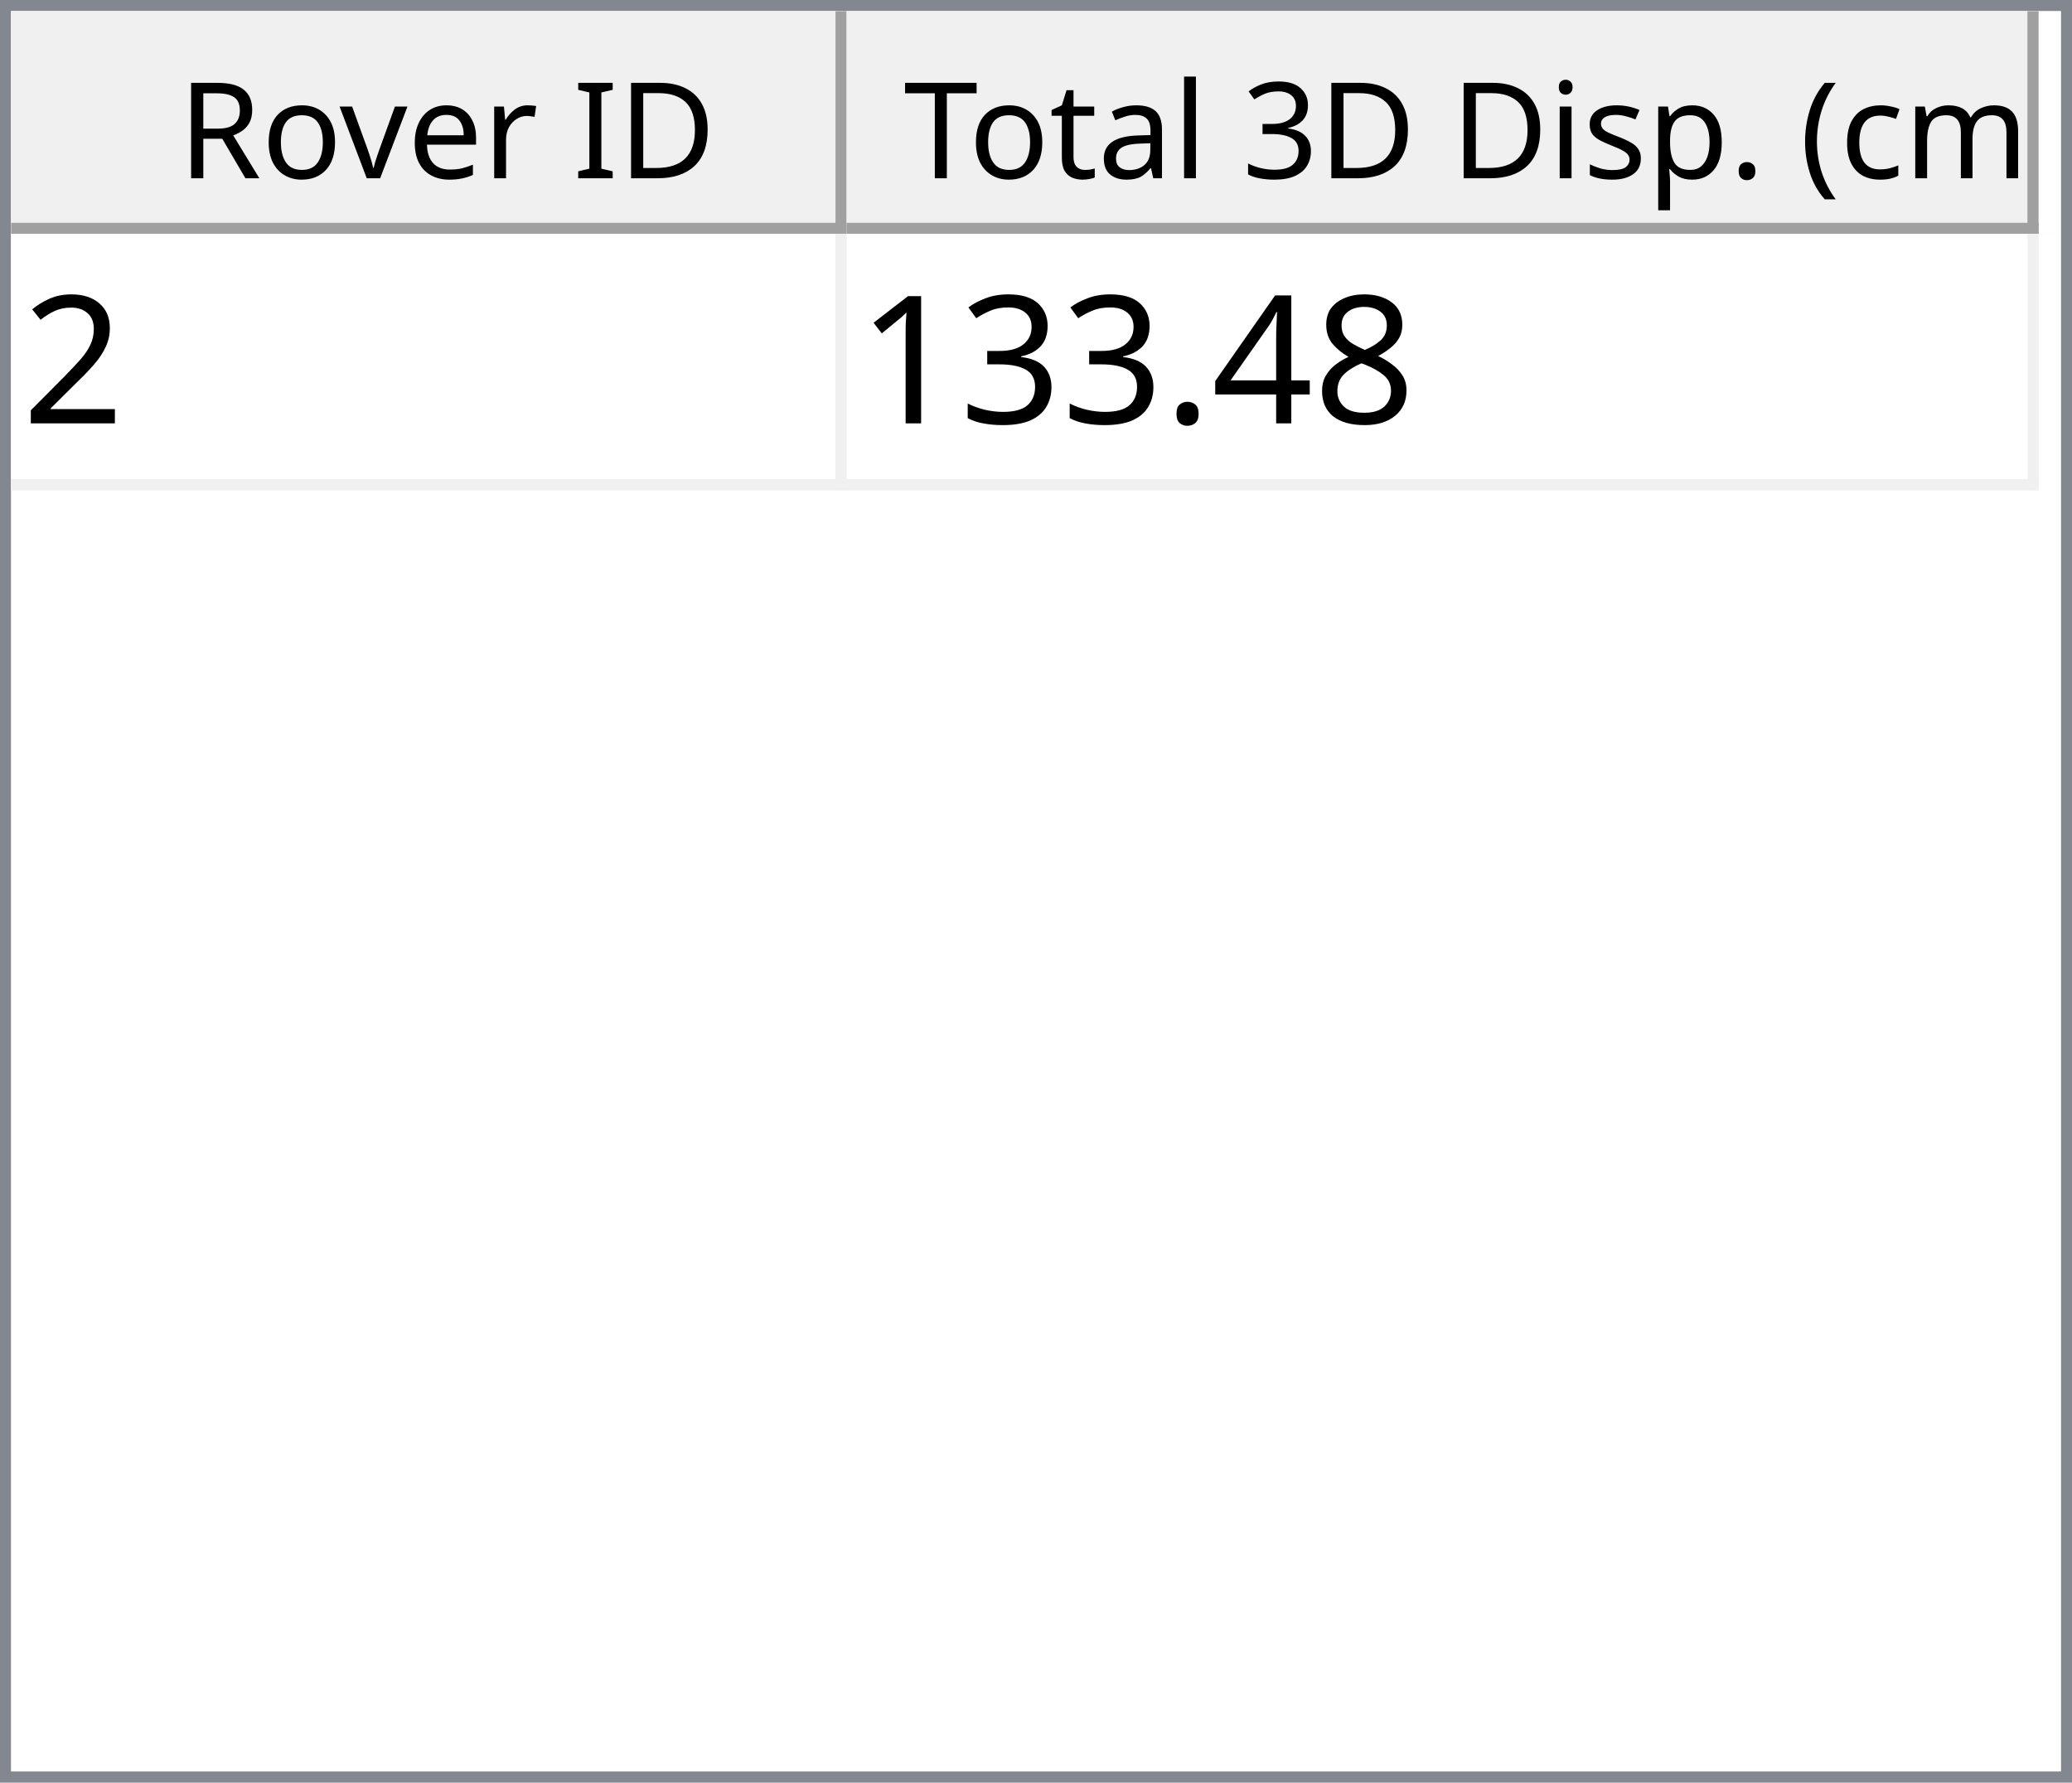
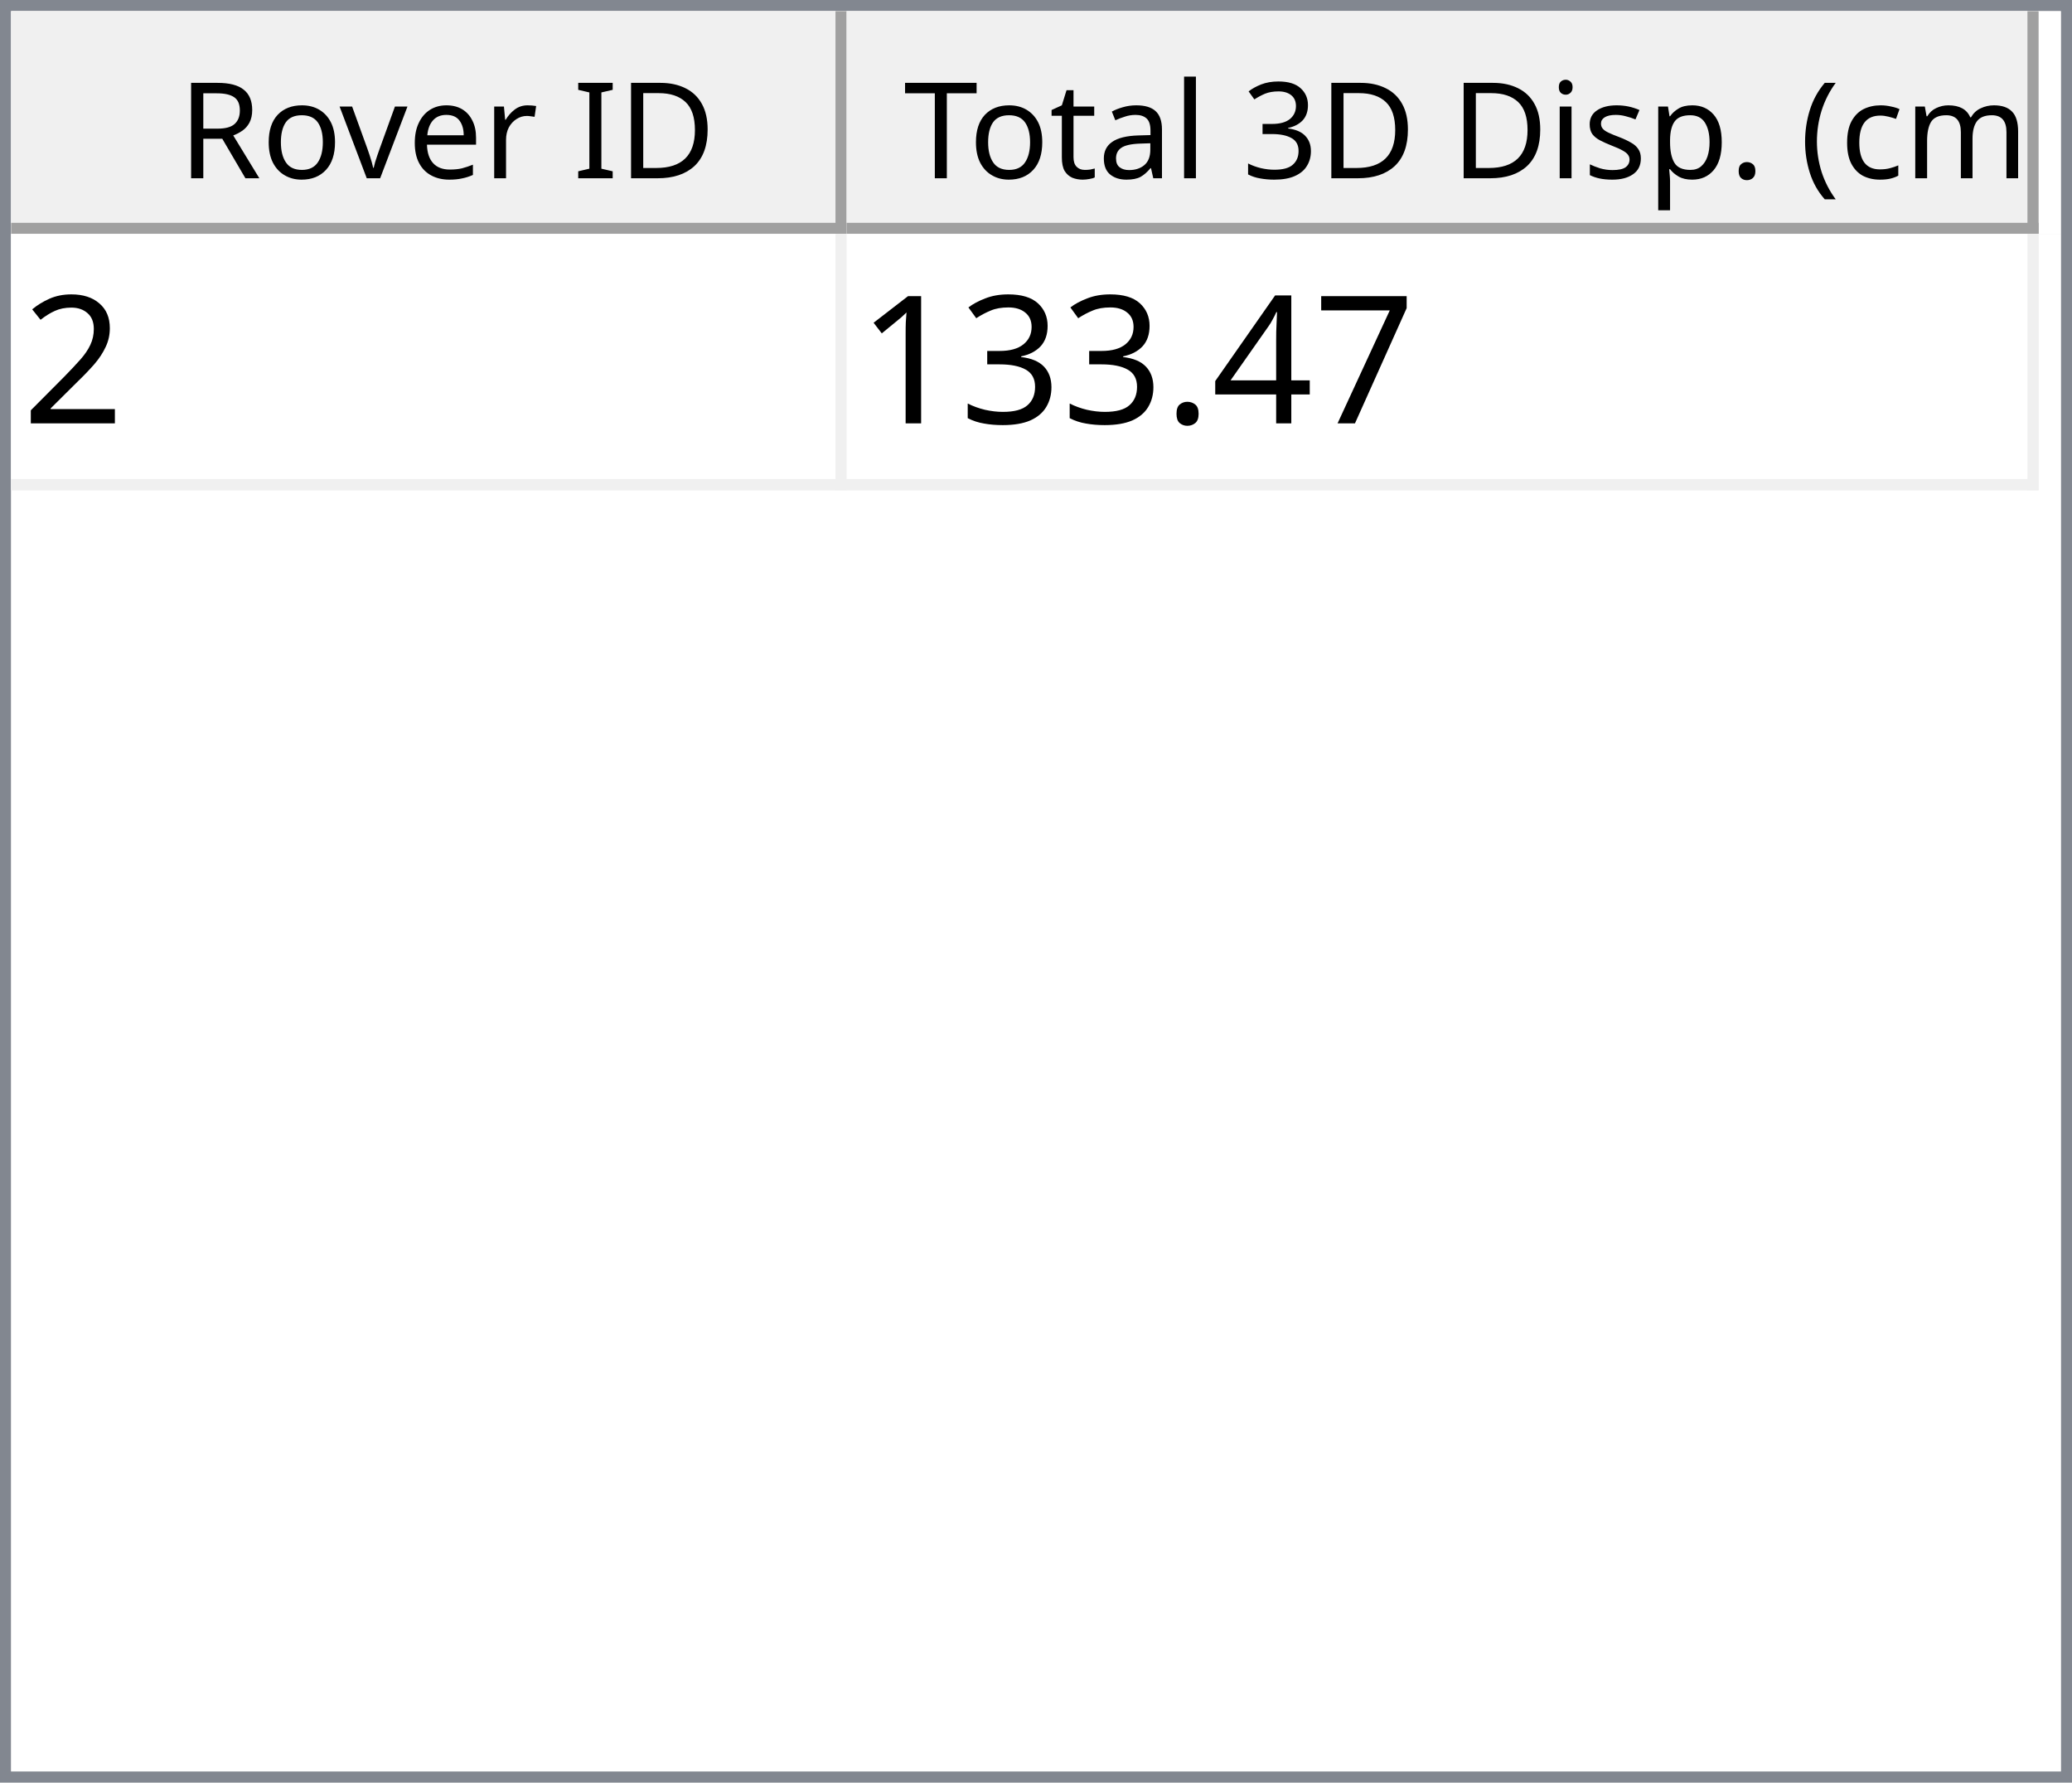
<svg xmlns="http://www.w3.org/2000/svg" style="fill-opacity:1; color-rendering:auto; color-interpolation:auto; text-rendering:auto; stroke:black; stroke-linecap:square; stroke-miterlimit:10; shape-rendering:auto; stroke-opacity:1; fill:black; stroke-dasharray:none; font-weight:normal; stroke-width:1; font-family:'Dialog'; font-style:normal; stroke-linejoin:miter; font-size:12px; stroke-dashoffset:0; image-rendering:auto;" width="186" height="160">
  <defs id="genericDefs" />
  <g>
    <defs id="defs1">
      <clipPath clipPathUnits="userSpaceOnUse" id="clipPath1">
        <path d="M0 0 L186 0 L186 160 L0 160 L0 0 Z" />
      </clipPath>
      <clipPath clipPathUnits="userSpaceOnUse" id="clipPath2">
        <path d="M0 0 L0 160 L186 160 L186 0 Z" />
      </clipPath>
      <clipPath clipPathUnits="userSpaceOnUse" id="clipPath3">
        <path d="M0 0 L0 20 L184 20 L184 0 Z" />
      </clipPath>
      <clipPath clipPathUnits="userSpaceOnUse" id="clipPath4">
        <path d="M0 0 L0 20 L75 20 L75 0 Z" />
      </clipPath>
      <clipPath clipPathUnits="userSpaceOnUse" id="clipPath5">
        <path d="M1 1 L1 19 L74 19 L74 1 Z" />
      </clipPath>
      <clipPath clipPathUnits="userSpaceOnUse" id="clipPath6">
        <path d="M0 0 L0 18 L73 18 L73 0 Z" />
      </clipPath>
      <clipPath clipPathUnits="userSpaceOnUse" id="clipPath7">
        <path d="M-0.5 -0.5 L-0.5 19.5 L74.5 19.5 L74.5 -0.5 Z" />
      </clipPath>
      <clipPath clipPathUnits="userSpaceOnUse" id="clipPath8">
        <path d="M0 0 L0 20 L107 20 L107 0 Z" />
      </clipPath>
      <clipPath clipPathUnits="userSpaceOnUse" id="clipPath9">
        <path d="M1 1 L1 19 L106 19 L106 1 Z" />
      </clipPath>
      <clipPath clipPathUnits="userSpaceOnUse" id="clipPath10">
        <path d="M0 0 L0 18 L105 18 L105 0 Z" />
      </clipPath>
      <clipPath clipPathUnits="userSpaceOnUse" id="clipPath11">
        <path d="M-0.5 -0.5 L-0.5 19.5 L106.5 19.5 L106.5 -0.5 Z" />
      </clipPath>
      <clipPath clipPathUnits="userSpaceOnUse" id="clipPath12">
        <path d="M0 0 L0 138 L184 138 L184 0 Z" />
      </clipPath>
      <clipPath clipPathUnits="userSpaceOnUse" id="clipPath13">
        <path d="M0 0 L0 23 L182 23 L182 0 Z" />
      </clipPath>
      <clipPath clipPathUnits="userSpaceOnUse" id="clipPath14">
        <path d="M-0.5 -0.5 L-0.5 22.5 L181.5 22.5 L181.5 -0.5 Z" />
      </clipPath>
      <clipPath clipPathUnits="userSpaceOnUse" id="clipPath15">
        <path d="M0 0 L0 22 L74 22 L74 0 Z" />
      </clipPath>
      <clipPath clipPathUnits="userSpaceOnUse" id="clipPath16">
        <path d="M0 0 L0 22 L106 22 L106 0 Z" />
      </clipPath>
      <font horiz-adv-x="64.551" id="font1">
        <font-face ascent="107.91" descent="25.098" units-per-em="100" style="font-style:normal; font-family:Segoe UI; font-weight:normal;" />
        <missing-glyph horiz-adv-x="64.551" d="M8.109 0 L8.109 68.266 L56.453 68.266 L56.453 0 L8.109 0 ZM15.328 7.234 L49.219 7.234 L49.219 61.031 L15.328 61.031 L15.328 7.234 Z" />
        <glyph unicode="D" horiz-adv-x="70.117" d="M9.188 0 L9.188 70.016 L28.516 70.016 Q65.531 70.016 65.531 35.891 Q65.531 19.672 55.25 9.836 Q44.969 0 27.734 0 L9.188 0 ZM17.391 62.594 L17.391 7.422 L27.828 7.422 Q41.609 7.422 49.273 14.797 Q56.938 22.172 56.938 35.688 Q56.938 62.594 28.328 62.594 L17.391 62.594 Z" />
        <glyph unicode="I" horiz-adv-x="26.611" d="M17.391 0 L9.188 0 L9.188 70.016 L17.391 70.016 L17.391 0 Z" />
        <glyph unicode=" " horiz-adv-x="27.393" d="" />
        <glyph unicode="r" horiz-adv-x="34.766" d="M34.188 41.891 Q32.078 43.5 28.125 43.5 Q23 43.5 19.555 38.672 Q16.109 33.844 16.109 25.484 L16.109 0 L8.109 0 L8.109 50 L16.109 50 L16.109 39.703 L16.312 39.703 Q18.016 44.969 21.531 47.922 Q25.047 50.875 29.391 50.875 Q32.516 50.875 34.188 50.203 L34.188 41.891 Z" />
        <glyph unicode="e" horiz-adv-x="52.295" d="M48.297 23 L12.984 23 Q13.188 14.656 17.484 10.109 Q21.781 5.562 29.297 5.562 Q37.75 5.562 44.828 11.141 L44.828 3.609 Q38.234 -1.172 27.391 -1.172 Q16.797 -1.172 10.742 5.641 Q4.688 12.453 4.688 24.812 Q4.688 36.469 11.305 43.82 Q17.922 51.172 27.734 51.172 Q37.547 51.172 42.922 44.828 Q48.297 38.484 48.297 27.203 L48.297 23 ZM40.094 29.781 Q40.047 36.719 36.75 40.578 Q33.453 44.438 27.594 44.438 Q21.922 44.438 17.969 40.383 Q14.016 36.328 13.094 29.781 L40.094 29.781 Z" />
        <glyph unicode="v" horiz-adv-x="47.9" d="M47.406 50 L27.484 0 L19.625 0 L0.688 50 L9.469 50 L22.172 13.672 Q23.578 9.672 23.922 6.688 L24.125 6.688 Q24.609 10.453 25.688 13.484 L38.969 50 L47.406 50 Z" />
        <glyph unicode="o" horiz-adv-x="58.594" d="M29 -1.172 Q17.922 -1.172 11.305 5.836 Q4.688 12.844 4.688 24.422 Q4.688 37.016 11.57 44.094 Q18.453 51.172 30.172 51.172 Q41.359 51.172 47.633 44.289 Q53.906 37.406 53.906 25.203 Q53.906 13.234 47.141 6.031 Q40.375 -1.172 29 -1.172 ZM29.594 44.438 Q21.875 44.438 17.383 39.188 Q12.891 33.938 12.891 24.703 Q12.891 15.828 17.43 10.695 Q21.969 5.562 29.594 5.562 Q37.359 5.562 41.531 10.594 Q45.703 15.625 45.703 24.906 Q45.703 34.281 41.531 39.359 Q37.359 44.438 29.594 44.438 Z" />
        <glyph unicode="R" horiz-adv-x="59.814" d="M59.375 0 L49.609 0 L37.891 19.625 Q36.281 22.359 34.766 24.289 Q33.25 26.219 31.664 27.438 Q30.078 28.656 28.25 29.219 Q26.422 29.781 24.125 29.781 L17.391 29.781 L17.391 0 L9.188 0 L9.188 70.016 L30.078 70.016 Q34.672 70.016 38.555 68.867 Q42.438 67.719 45.289 65.375 Q48.141 63.031 49.758 59.547 Q51.375 56.062 51.375 51.375 Q51.375 47.703 50.273 44.656 Q49.172 41.609 47.148 39.211 Q45.125 36.812 42.266 35.133 Q39.406 33.453 35.844 32.516 L35.844 32.328 Q37.594 31.547 38.891 30.547 Q40.188 29.547 41.359 28.18 Q42.531 26.812 43.68 25.078 Q44.828 23.344 46.234 21.047 L59.375 0 ZM17.391 62.594 L17.391 37.203 L28.516 37.203 Q31.594 37.203 34.203 38.133 Q36.812 39.062 38.719 40.797 Q40.625 42.531 41.703 45.047 Q42.781 47.562 42.781 50.688 Q42.781 56.297 39.141 59.445 Q35.5 62.594 28.609 62.594 L17.391 62.594 Z" />
        <glyph unicode=")" horiz-adv-x="30.176" d="M8.297 -15.922 L1.172 -15.922 Q16.406 2.344 16.406 26.812 Q16.406 51.469 1.078 70.016 L8.297 70.016 Q23.531 52.156 23.531 26.703 Q23.531 1.375 8.297 -15.922 Z" />
        <glyph unicode="m" horiz-adv-x="86.133" d="M79.109 0 L71.094 0 L71.094 28.719 Q71.094 37.016 68.531 40.727 Q65.969 44.438 59.906 44.438 Q54.781 44.438 51.195 39.75 Q47.609 35.062 47.609 28.516 L47.609 0 L39.594 0 L39.594 29.688 Q39.594 44.438 28.219 44.438 Q22.953 44.438 19.531 40.016 Q16.109 35.594 16.109 28.516 L16.109 0 L8.109 0 L8.109 50 L16.109 50 L16.109 42.094 L16.312 42.094 Q21.625 51.172 31.844 51.172 Q36.969 51.172 40.773 48.312 Q44.578 45.453 46 40.828 Q51.562 51.172 62.594 51.172 Q79.109 51.172 79.109 30.812 L79.109 0 Z" />
        <glyph unicode="c" horiz-adv-x="46.191" d="M42.188 2.297 Q36.422 -1.172 28.516 -1.172 Q17.828 -1.172 11.258 5.789 Q4.688 12.75 4.688 23.828 Q4.688 36.188 11.766 43.68 Q18.844 51.172 30.672 51.172 Q37.25 51.172 42.281 48.734 L42.281 40.531 Q36.719 44.438 30.375 44.438 Q22.703 44.438 17.797 38.945 Q12.891 33.453 12.891 24.516 Q12.891 15.719 17.508 10.641 Q22.125 5.562 29.891 5.562 Q36.422 5.562 42.188 9.906 L42.188 2.297 Z" />
        <glyph unicode="(" horiz-adv-x="30.176" d="M29.109 -15.922 L21.969 -15.922 Q6.844 1.375 6.844 26.703 Q6.844 52.156 21.969 70.016 L29.203 70.016 Q13.875 51.469 13.875 26.812 Q13.875 2.344 29.109 -15.922 Z" />
        <glyph unicode="." horiz-adv-x="21.68" d="M10.891 -1.078 Q8.641 -1.078 7.055 0.539 Q5.469 2.156 5.469 4.391 Q5.469 6.641 7.055 8.273 Q8.641 9.906 10.891 9.906 Q13.188 9.906 14.797 8.273 Q16.406 6.641 16.406 4.391 Q16.406 2.156 14.797 0.539 Q13.188 -1.078 10.891 -1.078 Z" />
        <glyph unicode="p" horiz-adv-x="58.789" d="M16.312 7.234 L16.109 7.234 L16.109 -23 L8.109 -23 L8.109 50 L16.109 50 L16.109 41.219 L16.312 41.219 Q22.219 51.172 33.594 51.172 Q43.266 51.172 48.688 44.461 Q54.109 37.75 54.109 26.469 Q54.109 13.922 48 6.375 Q41.891 -1.172 31.297 -1.172 Q21.578 -1.172 16.312 7.234 ZM16.109 27.391 L16.109 20.406 Q16.109 14.203 20.141 9.883 Q24.172 5.562 30.375 5.562 Q37.641 5.562 41.773 11.133 Q45.906 16.703 45.906 26.609 Q45.906 34.969 42.047 39.703 Q38.188 44.438 31.594 44.438 Q24.609 44.438 20.359 39.578 Q16.109 34.719 16.109 27.391 Z" />
        <glyph unicode="s" horiz-adv-x="42.432" d="M5.078 1.812 L5.078 10.406 Q11.625 5.562 19.484 5.562 Q30.031 5.562 30.031 12.594 Q30.031 14.594 29.125 15.992 Q28.219 17.391 26.68 18.461 Q25.141 19.531 23.07 20.383 Q21 21.234 18.609 22.172 Q15.281 23.484 12.766 24.828 Q10.25 26.172 8.57 27.859 Q6.891 29.547 6.031 31.695 Q5.172 33.844 5.172 36.719 Q5.172 40.234 6.789 42.945 Q8.406 45.656 11.086 47.484 Q13.766 49.312 17.211 50.242 Q20.656 51.172 24.312 51.172 Q30.812 51.172 35.938 48.922 L35.938 40.828 Q30.422 44.438 23.25 44.438 Q21 44.438 19.195 43.922 Q17.391 43.406 16.094 42.477 Q14.797 41.547 14.086 40.258 Q13.375 38.969 13.375 37.406 Q13.375 35.453 14.086 34.133 Q14.797 32.812 16.164 31.789 Q17.531 30.766 19.484 29.938 Q21.438 29.109 23.922 28.125 Q27.25 26.859 29.883 25.516 Q32.516 24.172 34.375 22.484 Q36.234 20.797 37.234 18.602 Q38.234 16.406 38.234 13.375 Q38.234 9.672 36.602 6.938 Q34.969 4.203 32.234 2.398 Q29.5 0.594 25.93 -0.289 Q22.359 -1.172 18.453 -1.172 Q10.75 -1.172 5.078 1.812 Z" />
        <glyph unicode="i" horiz-adv-x="24.219" d="M12.203 62.703 Q10.062 62.703 8.547 64.164 Q7.031 65.625 7.031 67.875 Q7.031 70.125 8.547 71.609 Q10.062 73.094 12.203 73.094 Q14.406 73.094 15.945 71.609 Q17.484 70.125 17.484 67.875 Q17.484 65.719 15.945 64.211 Q14.406 62.703 12.203 62.703 ZM16.109 0 L8.109 0 L8.109 50 L16.109 50 L16.109 0 Z" />
        <glyph unicode="3" horiz-adv-x="53.906" d="M46.531 19.828 Q46.531 15.094 44.75 11.211 Q42.969 7.328 39.719 4.57 Q36.469 1.812 31.93 0.297 Q27.391 -1.219 21.922 -1.219 Q11.922 -1.219 6 2.594 L6 11.188 Q13.094 5.609 22.219 5.609 Q25.875 5.609 28.828 6.539 Q31.781 7.469 33.906 9.227 Q36.031 10.984 37.18 13.477 Q38.328 15.969 38.328 19.094 Q38.328 32.812 18.797 32.812 L12.984 32.812 L12.984 39.594 L18.5 39.594 Q35.797 39.594 35.797 52.484 Q35.797 64.406 22.609 64.406 Q15.188 64.406 8.688 59.422 L8.688 67.188 Q15.375 71.188 24.609 71.188 Q29 71.188 32.57 69.969 Q36.141 68.75 38.68 66.555 Q41.219 64.359 42.609 61.281 Q44 58.203 44 54.5 Q44 40.672 30.031 36.719 L30.031 36.531 Q33.594 36.141 36.625 34.797 Q39.656 33.453 41.852 31.305 Q44.047 29.156 45.289 26.25 Q46.531 23.344 46.531 19.828 Z" />
        <glyph unicode="l" horiz-adv-x="24.219" d="M16.109 0 L8.109 0 L8.109 74.031 L16.109 74.031 L16.109 0 Z" />
        <glyph unicode="a" horiz-adv-x="50.879" d="M43.891 0 L35.891 0 L35.891 7.812 L35.688 7.812 Q30.469 -1.172 20.312 -1.172 Q12.844 -1.172 8.617 2.781 Q4.391 6.734 4.391 13.281 Q4.391 27.297 20.906 29.594 L35.891 31.688 Q35.891 44.438 25.594 44.438 Q16.547 44.438 9.281 38.281 L9.281 46.484 Q16.656 51.172 26.266 51.172 Q43.891 51.172 43.891 32.516 L43.891 0 ZM35.891 25.297 L23.828 23.641 Q18.266 22.859 15.43 20.875 Q12.594 18.891 12.594 13.875 Q12.594 10.203 15.211 7.883 Q17.828 5.562 22.172 5.562 Q28.125 5.562 32.008 9.742 Q35.891 13.922 35.891 20.312 L35.891 25.297 Z" />
        <glyph unicode="t" horiz-adv-x="33.887" d="M31.297 0.484 Q28.469 -1.078 23.828 -1.078 Q10.688 -1.078 10.688 13.578 L10.688 43.172 L2.094 43.172 L2.094 50 L10.688 50 L10.688 62.203 L18.703 64.797 L18.703 50 L31.297 50 L31.297 43.172 L18.703 43.172 L18.703 14.984 Q18.703 9.969 20.414 7.82 Q22.125 5.672 26.078 5.672 Q29.109 5.672 31.297 7.328 L31.297 0.484 Z" />
        <glyph unicode="T" horiz-adv-x="52.393" d="M50.594 62.594 L30.375 62.594 L30.375 0 L22.172 0 L22.172 62.594 L2 62.594 L2 70.016 L50.594 70.016 L50.594 62.594 Z" />
      </font>
      <font horiz-adv-x="75.0" id="font2">
        <font-face ascent="100.537" descent="21.973" units-per-em="100" style="font-style:normal; font-family:sans-serif; font-weight:normal;" />
        <missing-glyph horiz-adv-x="75.0" d="M12.5 0 L12.5 62.5 L62.5 62.5 L62.5 0 L12.5 0 ZM14.062 1.562 L60.938 1.562 L60.938 60.938 L14.062 60.938 L14.062 1.562 Z" />
        <glyph unicode="2" horiz-adv-x="55.615" d="M50.344 8.453 L50.344 0 L3.031 0 Q2.938 3.172 4.047 6.109 Q5.859 10.938 9.836 15.625 Q13.812 20.312 21.344 26.469 Q33.016 36.031 37.117 41.625 Q41.219 47.219 41.219 52.203 Q41.219 57.422 37.477 61.008 Q33.734 64.594 27.734 64.594 Q21.391 64.594 17.578 60.789 Q13.766 56.984 13.719 50.25 L4.688 51.172 Q5.609 61.281 11.664 66.578 Q17.719 71.875 27.938 71.875 Q38.234 71.875 44.242 66.164 Q50.25 60.453 50.25 52 Q50.25 47.703 48.492 43.555 Q46.734 39.406 42.656 34.812 Q38.578 30.219 29.109 22.219 Q21.188 15.578 18.945 13.211 Q16.703 10.844 15.234 8.453 L50.344 8.453 Z" />
-         <glyph unicode="8" horiz-adv-x="55.615" d="M17.672 38.812 Q12.203 40.828 9.57 44.539 Q6.938 48.25 6.938 53.422 Q6.938 61.234 12.555 66.555 Q18.172 71.875 27.484 71.875 Q36.859 71.875 42.578 66.43 Q48.297 60.984 48.297 53.172 Q48.297 48.188 45.68 44.508 Q43.062 40.828 37.75 38.812 Q44.344 36.672 47.781 31.883 Q51.219 27.094 51.219 20.453 Q51.219 11.281 44.727 5.031 Q38.234 -1.219 27.641 -1.219 Q17.047 -1.219 10.547 5.055 Q4.047 11.328 4.047 20.703 Q4.047 27.688 7.594 32.398 Q11.141 37.109 17.672 38.812 ZM15.922 53.719 Q15.922 48.641 19.195 45.414 Q22.469 42.188 27.688 42.188 Q32.766 42.188 36.016 45.383 Q39.266 48.578 39.266 53.219 Q39.266 58.062 35.914 61.359 Q32.562 64.656 27.594 64.656 Q22.562 64.656 19.242 61.43 Q15.922 58.203 15.922 53.719 ZM13.094 20.656 Q13.094 16.891 14.875 13.375 Q16.656 9.859 20.172 7.93 Q23.688 6 27.734 6 Q34.031 6 38.133 10.055 Q42.234 14.109 42.234 20.359 Q42.234 26.703 38.016 30.859 Q33.797 35.016 27.438 35.016 Q21.234 35.016 17.164 30.914 Q13.094 26.812 13.094 20.656 Z" />
+         <glyph unicode="7" horiz-adv-x="55.615" d="M4.734 62.203 L4.734 70.656 L51.078 70.656 L51.078 63.812 Q44.234 56.547 37.523 44.484 Q30.812 32.422 27.156 19.672 Q24.516 10.688 23.781 0 L14.75 0 Q14.891 8.453 18.062 20.414 Q21.234 32.375 27.172 43.484 Q33.109 54.594 39.797 62.203 L4.734 62.203 Z" />
        <glyph unicode="4" horiz-adv-x="55.615" d="M32.328 0 L32.328 17.141 L1.266 17.141 L1.266 25.203 L33.938 71.578 L41.109 71.578 L41.109 25.203 L50.781 25.203 L50.781 17.141 L41.109 17.141 L41.109 0 L32.328 0 ZM32.328 25.203 L32.328 57.469 L9.906 25.203 L32.328 25.203 Z" />
        <glyph unicode="." horiz-adv-x="27.783" d="M9.078 0 L9.078 10.016 L19.094 10.016 L19.094 0 L9.078 0 Z" />
        <glyph unicode="3" horiz-adv-x="55.615" d="M4.203 18.891 L12.984 20.062 Q14.5 12.594 18.141 9.297 Q21.781 6 27 6 Q33.203 6 37.477 10.297 Q41.75 14.594 41.75 20.953 Q41.75 27 37.797 30.93 Q33.844 34.859 27.734 34.859 Q25.25 34.859 21.531 33.891 L22.516 41.609 Q23.391 41.5 23.922 41.5 Q29.547 41.5 34.039 44.43 Q38.531 47.359 38.531 53.469 Q38.531 58.297 35.258 61.477 Q31.984 64.656 26.812 64.656 Q21.688 64.656 18.266 61.43 Q14.844 58.203 13.875 51.766 L5.078 53.328 Q6.688 62.156 12.398 67.016 Q18.109 71.875 26.609 71.875 Q32.469 71.875 37.398 69.359 Q42.328 66.844 44.945 62.5 Q47.562 58.156 47.562 53.266 Q47.562 48.641 45.07 44.828 Q42.578 41.016 37.703 38.766 Q44.047 37.312 47.562 32.695 Q51.078 28.078 51.078 21.141 Q51.078 11.766 44.242 5.25 Q37.406 -1.266 26.953 -1.266 Q17.531 -1.266 11.305 4.352 Q5.078 9.969 4.203 18.891 Z" />
        <glyph unicode="1" horiz-adv-x="55.615" d="M37.25 0 L28.469 0 L28.469 56 Q25.297 52.984 20.141 49.953 Q14.984 46.922 10.891 45.406 L10.891 53.906 Q18.266 57.375 23.781 62.305 Q29.297 67.234 31.594 71.875 L37.25 71.875 L37.25 0 Z" />
      </font>
    </defs>
    <g style="fill:white; stroke:white;">
      <rect x="0" y="0" width="186" style="clip-path:url(#clipPath1); stroke:none;" height="160" />
    </g>
    <g style="fill:white; text-rendering:optimizeSpeed; color-rendering:optimizeSpeed; image-rendering:optimizeSpeed; shape-rendering:crispEdges; stroke:white; color-interpolation:sRGB;">
      <rect x="0" width="186" height="160" y="0" style="stroke:none;" />
      <path style="stroke:none;" d="M0 160 L186 160 L186 0 L0 0 Z" />
    </g>
    <g style="fill:rgb(240,240,240); font-family:'Segoe UI'; stroke:rgb(240,240,240);">
      <rect x="0" y="0" width="186" style="clip-path:url(#clipPath2); stroke:none;" height="160" />
    </g>
    <g style="fill:rgb(130,135,144); font-family:'Segoe UI'; stroke:rgb(130,135,144);">
      <path d="M0 0 L186 0 L186 160 L0 160 L0 0 ZM1 1 L185 1 L185 159 L1 159 L1 1 Z" style="fill-rule:evenodd; clip-path:url(#clipPath2); stroke:none;" />
    </g>
    <g style="fill:white; font-family:'Segoe UI'; stroke:white;" transform="translate(1,1)">
      <rect x="0" y="0" width="184" style="clip-path:url(#clipPath3); stroke:none;" height="20" />
    </g>
    <g style="fill:rgb(240,240,240); font-family:'Segoe UI'; stroke:rgb(240,240,240);" transform="translate(1,1)">
      <rect x="0" y="0" width="75" style="clip-path:url(#clipPath4); stroke:none;" height="20" />
    </g>
    <g style="font-family:'Segoe UI';" transform="translate(2,2)">
      <text x="14" xml:space="preserve" y="14" style="clip-path:url(#clipPath6); stroke:none;">Rover ID</text>
    </g>
    <g style="fill:rgb(160,160,160); font-family:'Segoe UI'; stroke:rgb(160,160,160); stroke-linejoin:bevel;" transform="translate(1.5,1.5)">
      <line x1="74" x2="74" y1="0" style="fill:none; clip-path:url(#clipPath7);" y2="19" />
    </g>
    <g style="fill:rgb(160,160,160); font-family:'Segoe UI'; stroke:rgb(160,160,160); stroke-linejoin:bevel;" transform="matrix(1,0,0,1,1,1) translate(0.5,0.5)">
      <line x1="0" x2="74" y1="19" style="fill:none; clip-path:url(#clipPath7);" y2="19" />
    </g>
    <g style="fill:rgb(240,240,240); font-family:'Segoe UI'; stroke:rgb(240,240,240);" transform="translate(76,1)">
      <rect x="0" y="0" width="107" style="clip-path:url(#clipPath8); stroke:none;" height="20" />
    </g>
    <g style="font-family:'Segoe UI';" transform="translate(77,2)">
      <text x="1" xml:space="preserve" y="14" style="clip-path:url(#clipPath10); stroke:none;"> Total 3D Disp. (cm)</text>
    </g>
    <g style="fill:rgb(160,160,160); font-family:'Segoe UI'; stroke:rgb(160,160,160); stroke-linejoin:bevel;" transform="translate(76.5,1.5)">
      <line x1="106" x2="106" y1="0" style="fill:none; clip-path:url(#clipPath11);" y2="19" />
    </g>
    <g style="fill:rgb(160,160,160); font-family:'Segoe UI'; stroke:rgb(160,160,160); stroke-linejoin:bevel;" transform="matrix(1,0,0,1,76,1) translate(0.5,0.5)">
      <line x1="0" x2="106" y1="19" style="fill:none; clip-path:url(#clipPath11);" y2="19" />
    </g>
    <g style="fill:white; font-family:'Segoe UI'; stroke:white;" transform="translate(1,21)">
      <rect x="0" y="0" width="184" style="clip-path:url(#clipPath12); stroke:none;" height="138" />
    </g>
    <g style="fill:rgb(240,240,240); font-size:16px; font-family:sans-serif; stroke:rgb(240,240,240);" transform="translate(1,21)">
      <rect x="0" y="0" width="182" style="clip-path:url(#clipPath13); stroke:none;" height="23" />
      <line transform="translate(0.5,0.5)" x1="0" x2="181" y1="22" style="clip-path:url(#clipPath14); fill:none; stroke-linejoin:bevel;" y2="22" />
    </g>
    <g transform="matrix(1,0,0,1,1,21) translate(0.5,0.5)" style="fill:rgb(240,240,240); font-size:16px; font-family:sans-serif; stroke:rgb(240,240,240); stroke-linejoin:bevel;">
      <line x1="74" x2="74" y1="0" style="fill:none; clip-path:url(#clipPath14);" y2="22" />
    </g>
    <g transform="matrix(1,0,0,1,1,21) translate(0.5,0.5)" style="fill:rgb(240,240,240); font-size:16px; font-family:sans-serif; stroke:rgb(240,240,240); stroke-linejoin:bevel;">
      <line x1="181" x2="181" y1="0" style="fill:none; clip-path:url(#clipPath14);" y2="22" />
    </g>
    <g style="fill:white; font-size:16px; font-family:sans-serif; stroke:white;" transform="matrix(1,0,0,1,1,21)">
      <rect x="0" y="0" width="74" style="clip-path:url(#clipPath15); stroke:none;" height="22" />
      <text x="1" y="17" style="fill:black; clip-path:url(#clipPath15); stroke:none;" xml:space="preserve">2</text>
    </g>
    <g style="fill:white; font-size:16px; font-family:sans-serif; stroke:white;" transform="matrix(1,0,0,1,1,21) translate(75,0)">
      <rect x="0" y="0" width="106" style="clip-path:url(#clipPath16); stroke:none;" height="22" />
-       <text x="1" y="17" style="fill:black; clip-path:url(#clipPath16); stroke:none;" xml:space="preserve">133.48</text>
+       <text x="1" y="17" style="fill:black; clip-path:url(#clipPath16); stroke:none;" xml:space="preserve">133.47</text>
    </g>
  </g>
</svg>
